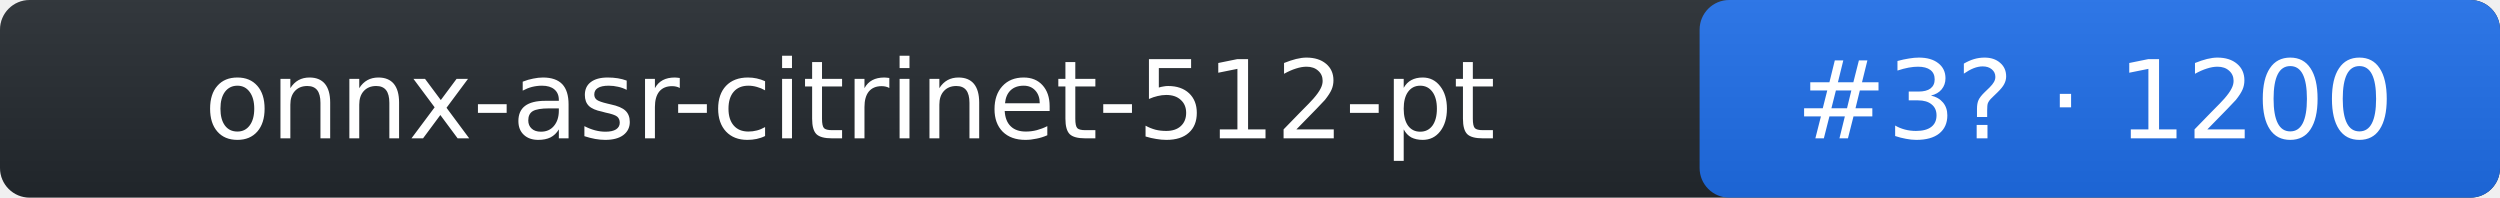
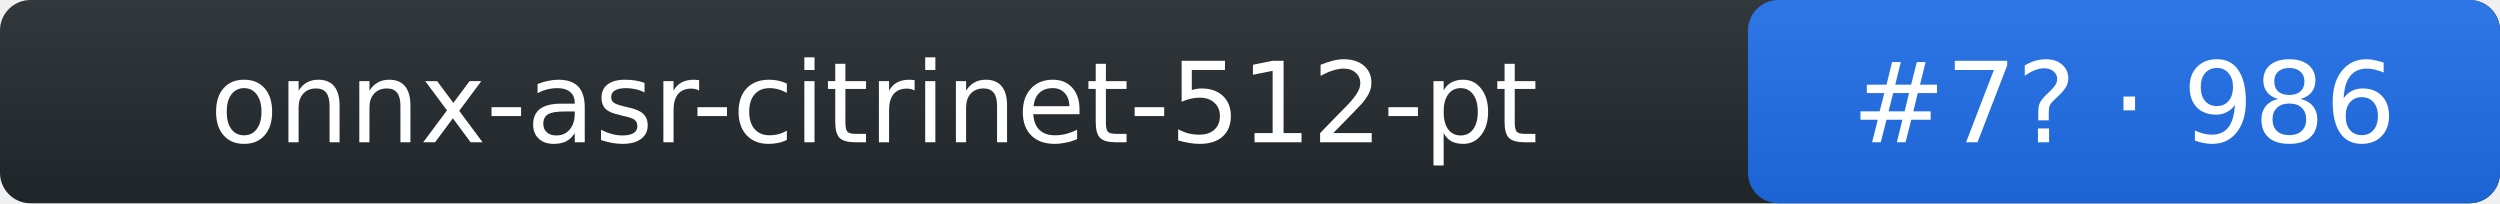
- <svg xmlns="http://www.w3.org/2000/svg" width="253" height="20" role="img" aria-label="onnx-asr-citrinet-512-pt: rank 3 in stt arena, rating 1200">
+ <svg xmlns="http://www.w3.org/2000/svg" width="246" height="20" role="img" aria-label="onnx-asr-citrinet-512-pt: rank 7 in stt arena, rating 986">
  <linearGradient id="s" x2="0" y2="100%">
    <stop offset="0" stop-color="#bbb" stop-opacity=".1" />
    <stop offset="1" stop-opacity=".1" />
  </linearGradient>
-   <rect rx="3" width="253" height="20" fill="#24292f" />
-   <rect rx="3" x="172" width="81" height="20" fill="#1f6feb" />
-   <rect rx="3" width="253" height="20" fill="url(#s)" />
+   <rect rx="3" width="246" height="20" fill="#24292f" />
+   <rect rx="3" x="172" width="74" height="20" fill="#1f6feb" />
+   <rect rx="3" width="246" height="20" fill="url(#s)" />
  <g fill="#fff" text-anchor="middle" font-family="Verdana,DejaVu Sans,Geneva,sans-serif" font-size="11">
    <text x="86" y="14">onnx-asr-citrinet-512-pt</text>
-     <text x="212" y="14">#3? · 1200</text>
+     <text x="209" y="14">#7? · 986</text>
  </g>
</svg>
